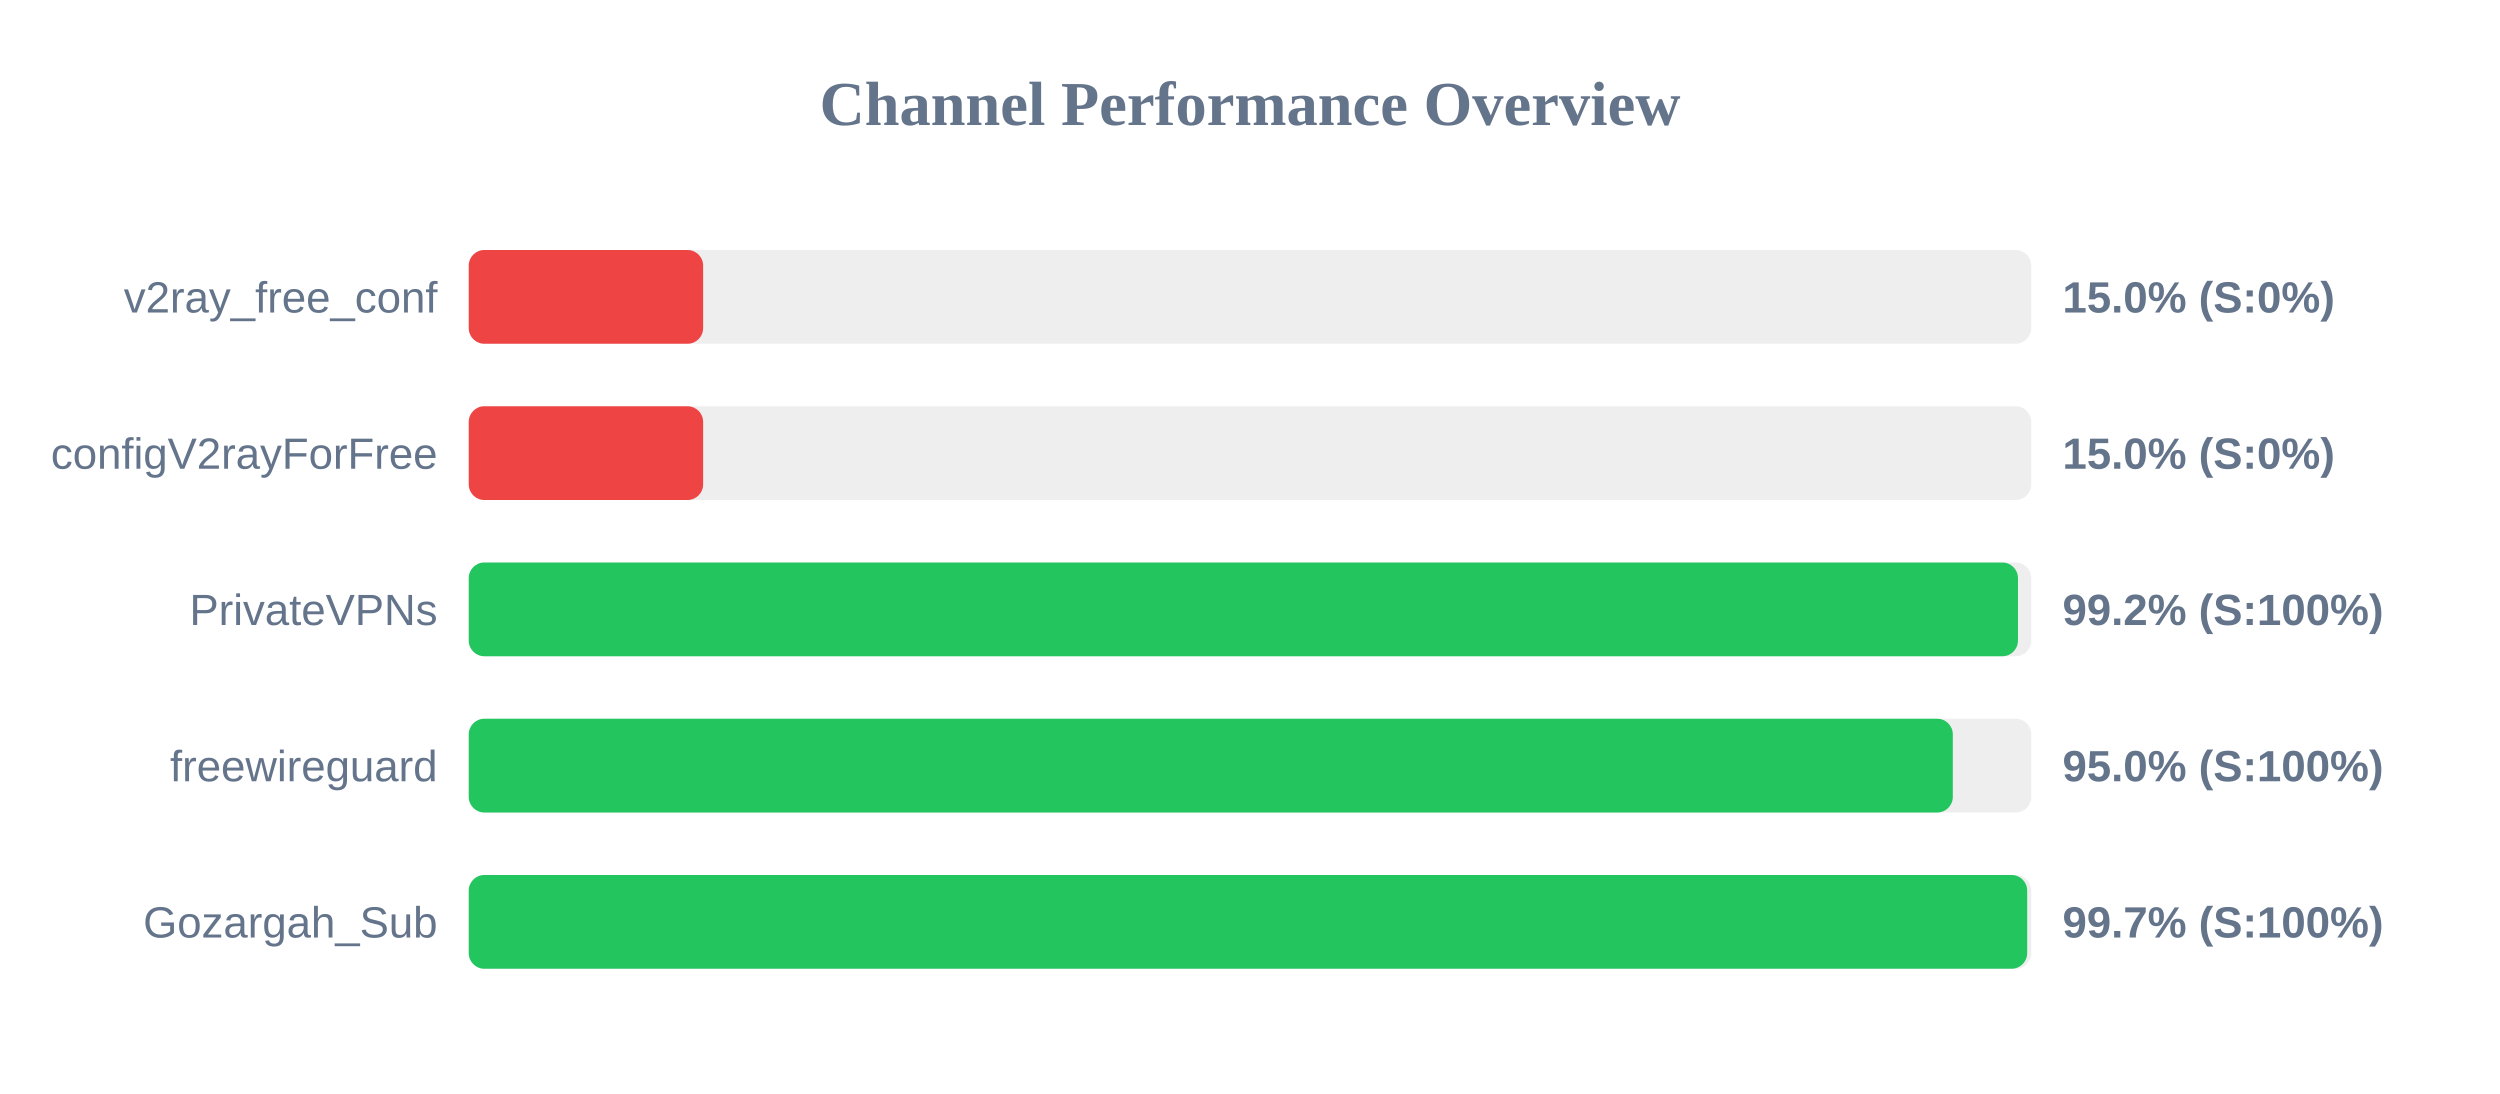
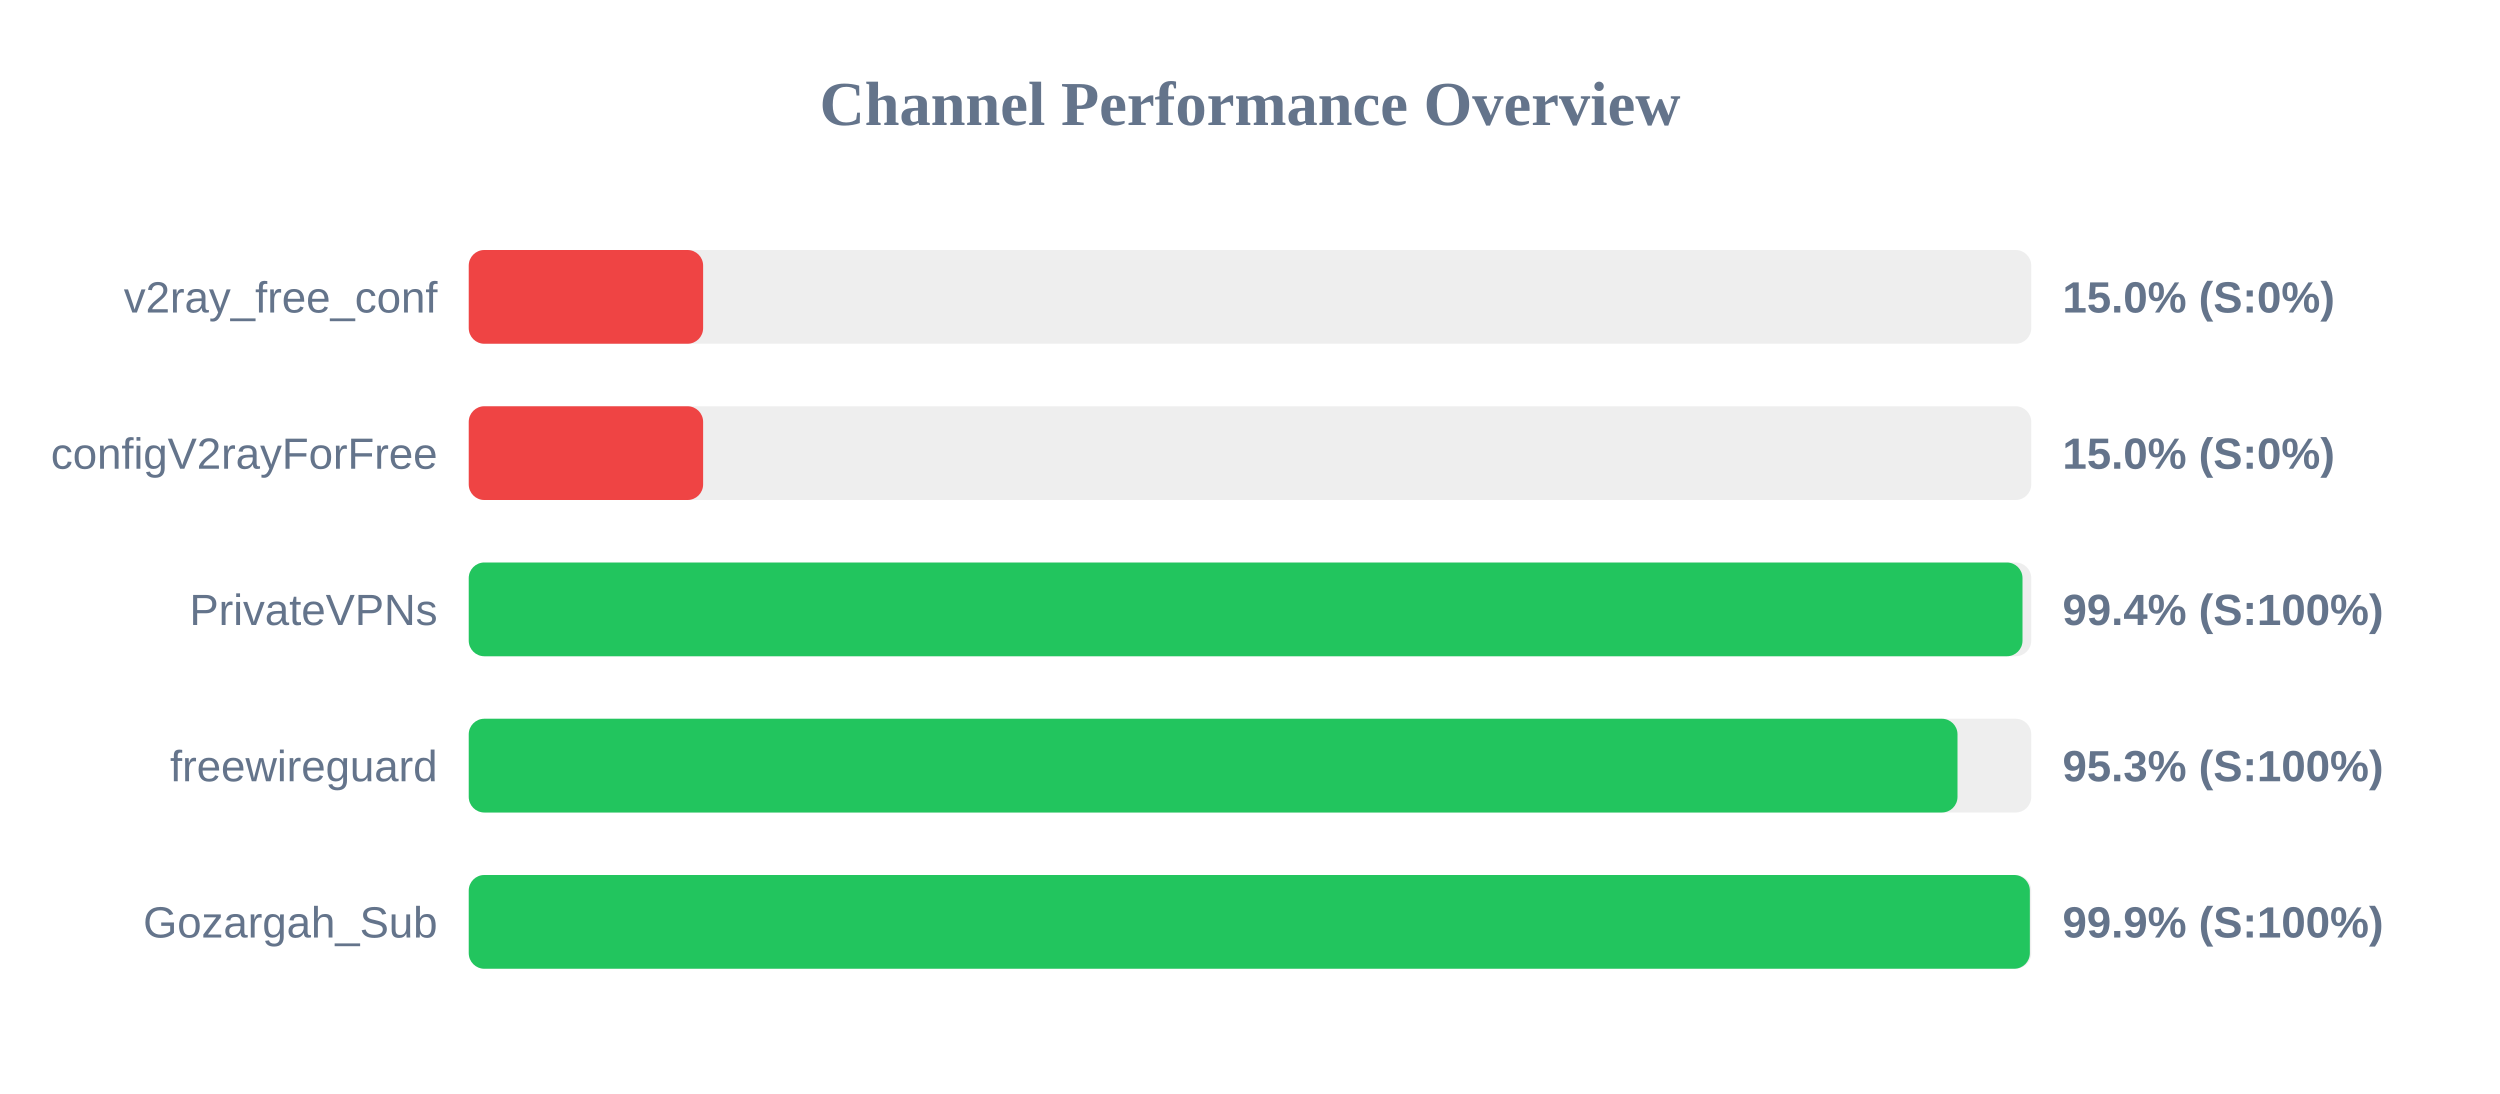
<svg xmlns="http://www.w3.org/2000/svg" width="800" height="350" version="1.1">
  <style>
        .row { font: 14px Arial; fill: #64748b; }
        .score { font: bold 14px Arial; fill: #64748b; }
    </style>
  <text x="400" y="40" text-anchor="middle" font-size="20px" font-weight="bold" fill="#64748b">Channel Performance Overview</text>
  <rect x="150" y="80" width="500" height="30" fill="#eee" rx="5" />
  <rect x="150" y="80" width="75.0" height="30" fill="#ef4444" rx="5" />
  <text x="140" y="100" text-anchor="end" class="row">v2ray_free_conf</text>
  <text x="660" y="100" text-anchor="start" class="score">15.0% (S:0%)</text>
  <rect x="150" y="130" width="500" height="30" fill="#eee" rx="5" />
  <rect x="150" y="130" width="75.0" height="30" fill="#ef4444" rx="5" />
  <text x="140" y="150" text-anchor="end" class="row">configV2rayForFree</text>
  <text x="660" y="150" text-anchor="start" class="score">15.0% (S:0%)</text>
  <rect x="150" y="180" width="500" height="30" fill="#eee" rx="5" />
-   <rect x="150" y="180" width="495.75" height="30" fill="#22c55e" rx="5" />
+   <rect x="150" y="180" width="497.2" height="30" fill="#22c55e" rx="5" />
  <text x="140" y="200" text-anchor="end" class="row">PrivateVPNs</text>
-   <text x="660" y="200" text-anchor="start" class="score">99.2% (S:100%)</text>
+   <text x="660" y="200" text-anchor="start" class="score">99.4% (S:100%)</text>
  <rect x="150" y="230" width="500" height="30" fill="#eee" rx="5" />
-   <rect x="150" y="230" width="474.9" height="30" fill="#22c55e" rx="5" />
+   <rect x="150" y="230" width="476.4" height="30" fill="#22c55e" rx="5" />
  <text x="140" y="250" text-anchor="end" class="row">freewireguard</text>
-   <text x="660" y="250" text-anchor="start" class="score">95.0% (S:100%)</text>
+   <text x="660" y="250" text-anchor="start" class="score">95.3% (S:100%)</text>
  <rect x="150" y="280" width="500" height="30" fill="#eee" rx="5" />
-   <rect x="150" y="280" width="498.7" height="30" fill="#22c55e" rx="5" />
+   <rect x="150" y="280" width="499.55" height="30" fill="#22c55e" rx="5" />
  <text x="140" y="300" text-anchor="end" class="row">Gozargah_Sub</text>
-   <text x="660" y="300" text-anchor="start" class="score">99.7% (S:100%)</text>
+   <text x="660" y="300" text-anchor="start" class="score">99.9% (S:100%)</text>
</svg>
